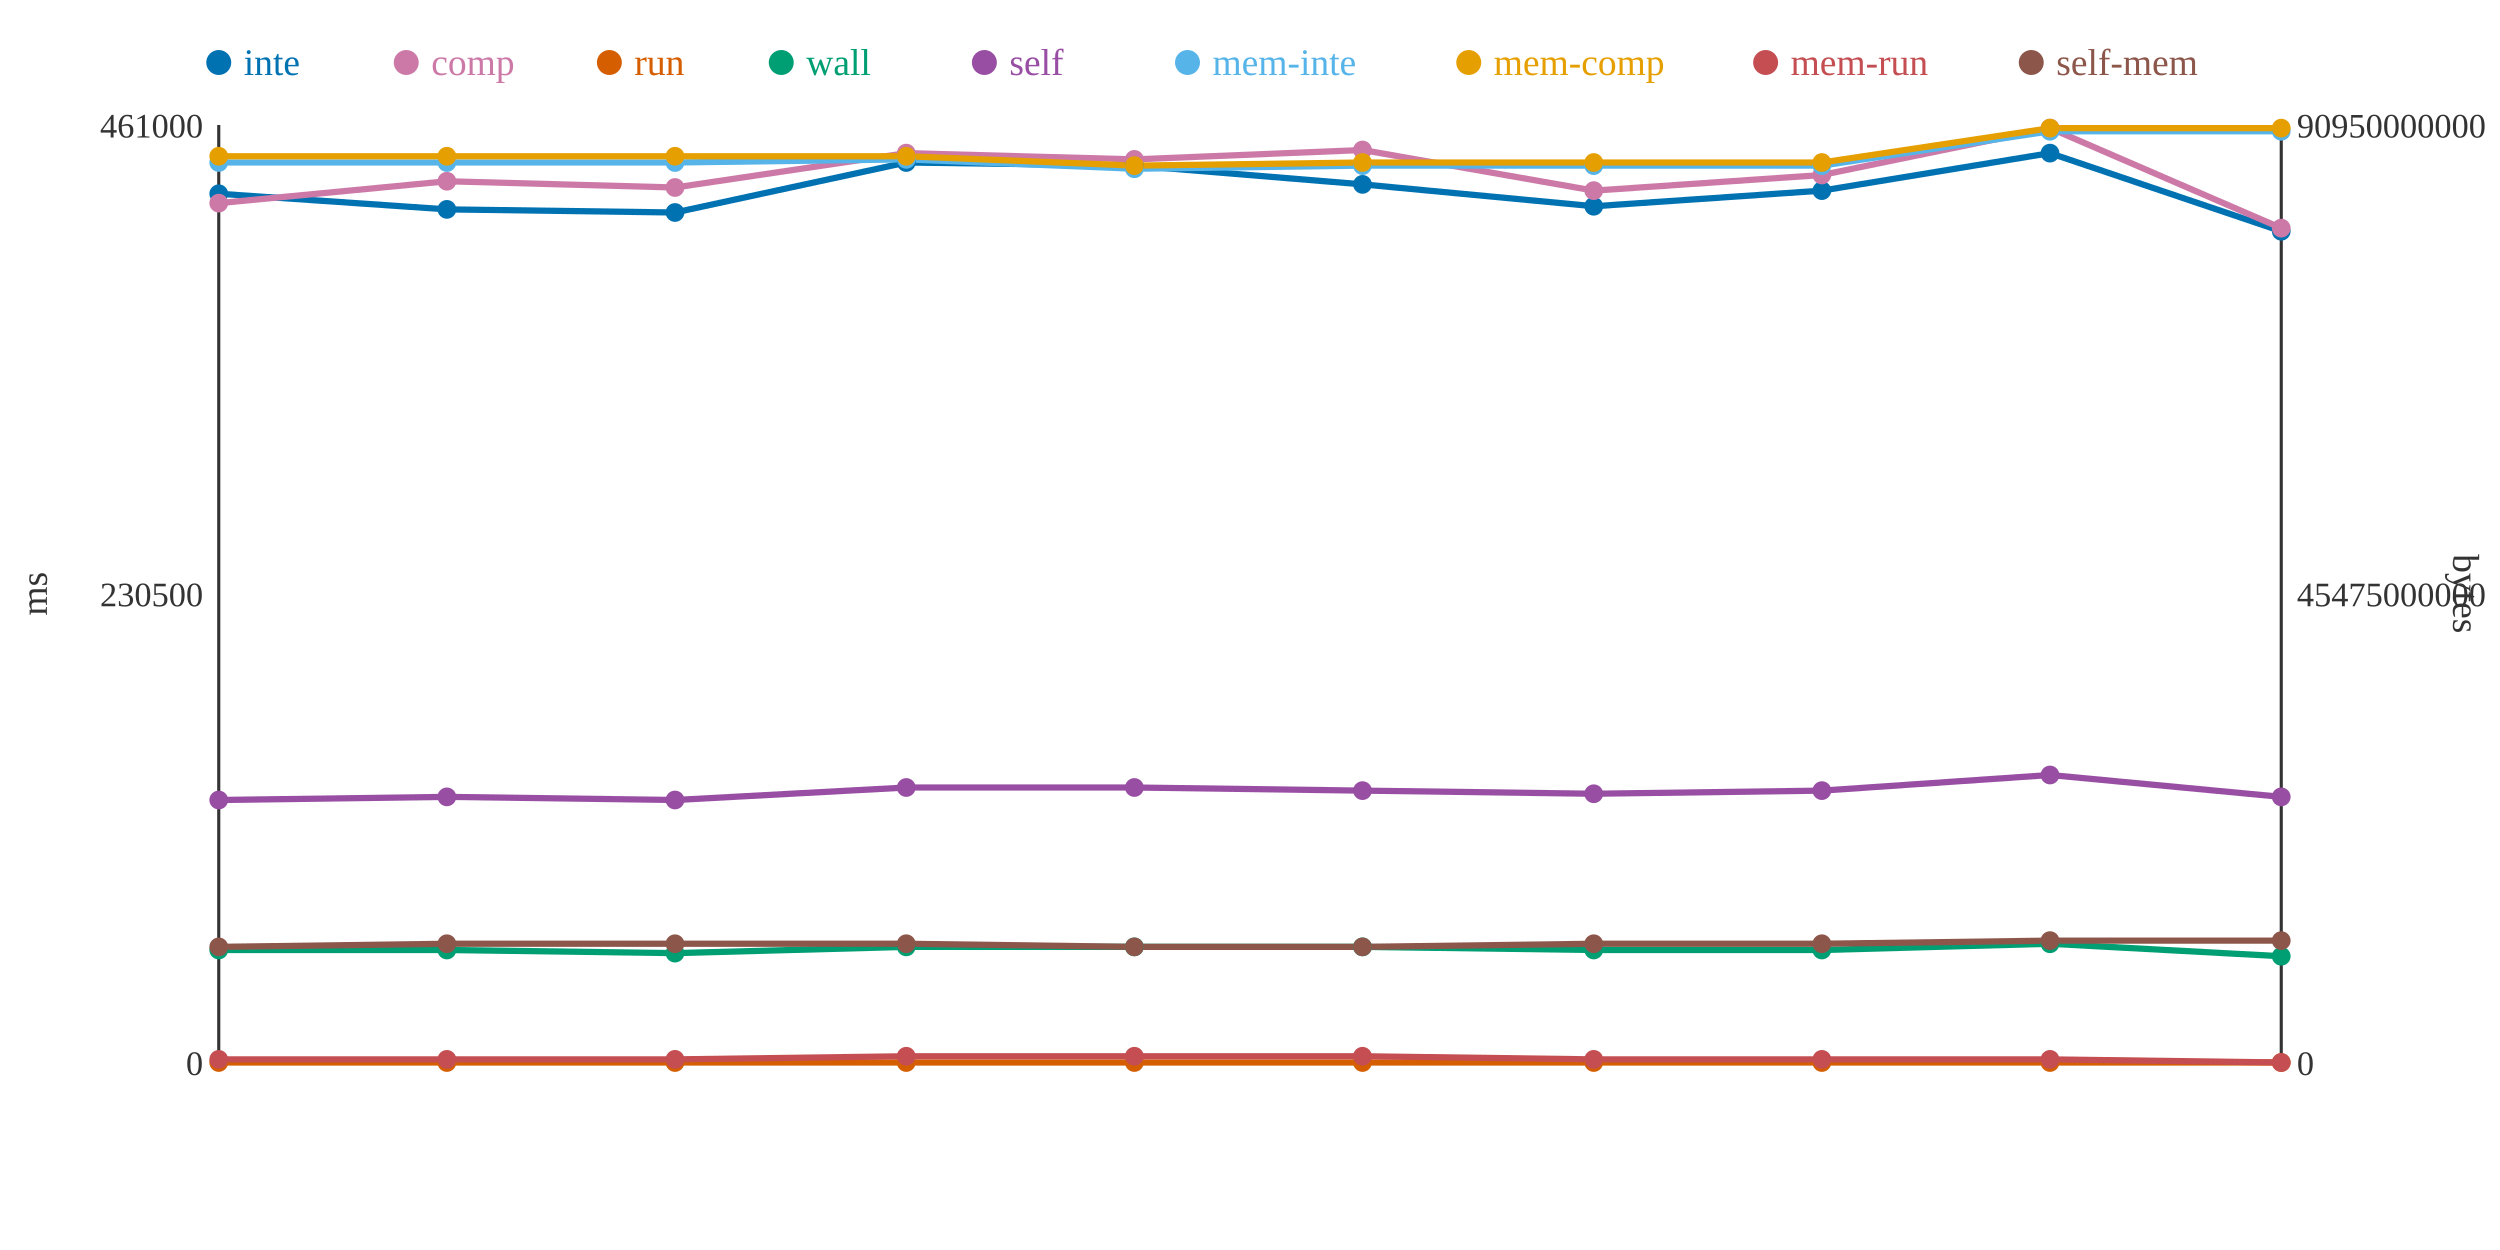
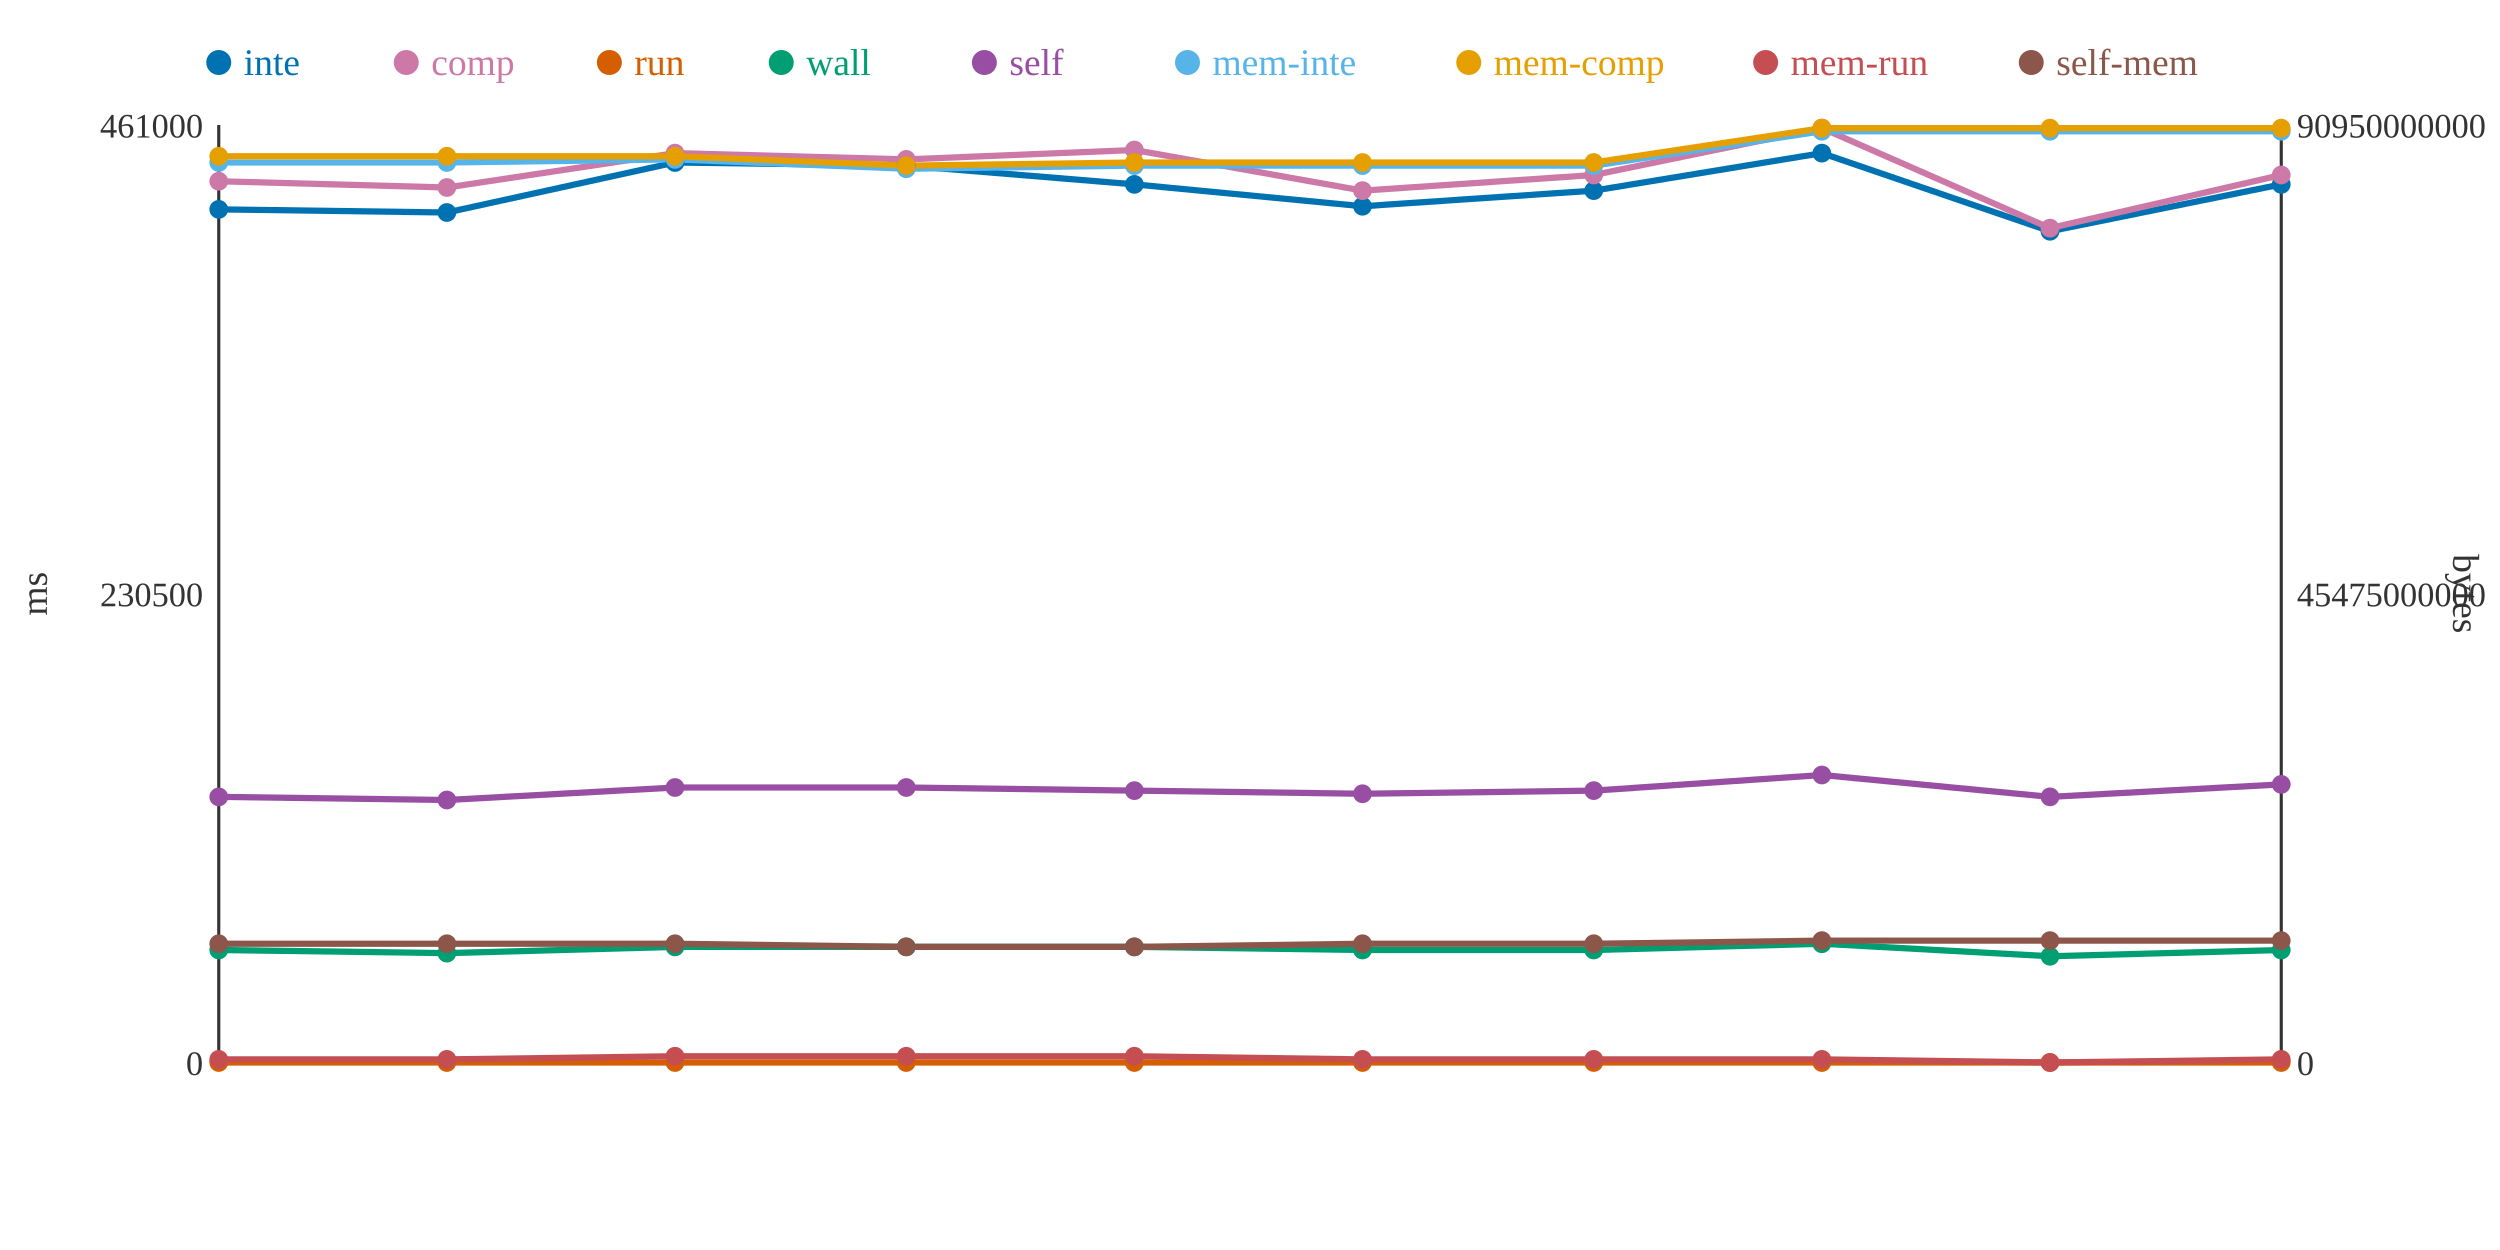
<svg xmlns="http://www.w3.org/2000/svg" width="800" height="400">
  <rect width="800" height="400" fill="white" />
  <line x1="70" y1="40" x2="70" y2="340" stroke="#333" stroke-width="1" />
  <line x1="70" y1="340" x2="730" y2="340" stroke="#333" stroke-width="1" />
  <line x1="730" y1="40" x2="730" y2="340" stroke="#333" stroke-width="1" />
  <text x="65" y="344" text-anchor="end" font-size="11" fill="#333">0</text>
  <text x="65" y="194" text-anchor="end" font-size="11" fill="#333">230500</text>
  <text x="65" y="44" text-anchor="end" font-size="11" fill="#333">461000</text>
  <text x="15" y="190" text-anchor="middle" font-size="12" fill="#333" transform="rotate(-90 15 190)">ms</text>
  <text x="735" y="344" text-anchor="start" font-size="11" fill="#333">0</text>
  <text x="735" y="194" text-anchor="start" font-size="11" fill="#333">45475000000</text>
  <text x="735" y="44" text-anchor="start" font-size="11" fill="#333">90950000000</text>
  <text x="785" y="190" text-anchor="middle" font-size="12" fill="#333" transform="rotate(90 785 190)">bytes</text>
-   <polyline points="70,62 143,67 216,68 290,52 363,53 436,59 510,66 583,61 656,49 730,74" fill="none" stroke="#0072B2" stroke-width="2" />
-   <polyline points="70,65 143,58 216,60 290,49 363,51 436,48 510,61 583,56 656,41 730,73" fill="none" stroke="#CC79A7" stroke-width="2" />
+   <polyline points="70,67 143,68 216,52 290,53 363,59 436,66 510,61 583,49 656,74 730,59" fill="none" stroke="#0072B2" stroke-width="2" />
+   <polyline points="70,58 143,60 216,49 290,51 363,48 436,61 510,56 583,41 656,73 730,56" fill="none" stroke="#CC79A7" stroke-width="2" />
  <polyline points="70,340 143,340 216,340 290,340 363,340 436,340 510,340 583,340 656,340 730,340" fill="none" stroke="#D55E00" stroke-width="2" />
-   <polyline points="70,304 143,304 216,305 290,303 363,303 436,303 510,304 583,304 656,302 730,306" fill="none" stroke="#009E73" stroke-width="2" />
-   <polyline points="70,256 143,255 216,256 290,252 363,252 436,253 510,254 583,253 656,248 730,255" fill="none" stroke="#984EA3" stroke-width="2" />
-   <polyline points="70,52 143,52 216,52 290,51 363,54 436,53 510,53 583,53 656,42 730,42" fill="none" stroke="#56B4E9" stroke-width="2" />
-   <polyline points="70,50 143,50 216,50 290,50 363,53 436,52 510,52 583,52 656,41 730,41" fill="none" stroke="#E69F00" stroke-width="2" />
-   <polyline points="70,339 143,339 216,339 290,338 363,338 436,338 510,339 583,339 656,339 730,340" fill="none" stroke="#C44E52" stroke-width="2" />
-   <polyline points="70,303 143,302 216,302 290,302 363,303 436,303 510,302 583,302 656,301 730,301" fill="none" stroke="#8C564B" stroke-width="2" />
-   <circle cx="70" cy="62" r="3" fill="#0072B2" />
-   <circle cx="70" cy="65" r="3" fill="#CC79A7" />
+   <polyline points="70,304 143,305 216,303 290,303 363,303 436,304 510,304 583,302 656,306 730,304" fill="none" stroke="#009E73" stroke-width="2" />
+   <polyline points="70,255 143,256 216,252 290,252 363,253 436,254 510,253 583,248 656,255 730,251" fill="none" stroke="#984EA3" stroke-width="2" />
+   <polyline points="70,52 143,52 216,51 290,54 363,53 436,53 510,53 583,42 656,42 730,42" fill="none" stroke="#56B4E9" stroke-width="2" />
+   <polyline points="70,50 143,50 216,50 290,53 363,52 436,52 510,52 583,41 656,41 730,41" fill="none" stroke="#E69F00" stroke-width="2" />
+   <polyline points="70,339 143,339 216,338 290,338 363,338 436,339 510,339 583,339 656,340 730,339" fill="none" stroke="#C44E52" stroke-width="2" />
+   <polyline points="70,302 143,302 216,302 290,303 363,303 436,302 510,302 583,301 656,301 730,301" fill="none" stroke="#8C564B" stroke-width="2" />
+   <circle cx="70" cy="67" r="3" fill="#0072B2" />
+   <circle cx="70" cy="58" r="3" fill="#CC79A7" />
  <circle cx="70" cy="340" r="3" fill="#D55E00" />
  <circle cx="70" cy="304" r="3" fill="#009E73" />
-   <circle cx="70" cy="256" r="3" fill="#984EA3" />
+   <circle cx="70" cy="255" r="3" fill="#984EA3" />
  <circle cx="70" cy="52" r="3" fill="#56B4E9" />
  <circle cx="70" cy="50" r="3" fill="#E69F00" />
  <circle cx="70" cy="339" r="3" fill="#C44E52" />
-   <circle cx="70" cy="303" r="3" fill="#8C564B" />
-   <circle cx="143" cy="67" r="3" fill="#0072B2" />
-   <circle cx="143" cy="58" r="3" fill="#CC79A7" />
+   <circle cx="70" cy="302" r="3" fill="#8C564B" />
+   <circle cx="143" cy="68" r="3" fill="#0072B2" />
+   <circle cx="143" cy="60" r="3" fill="#CC79A7" />
  <circle cx="143" cy="340" r="3" fill="#D55E00" />
-   <circle cx="143" cy="304" r="3" fill="#009E73" />
-   <circle cx="143" cy="255" r="3" fill="#984EA3" />
+   <circle cx="143" cy="305" r="3" fill="#009E73" />
+   <circle cx="143" cy="256" r="3" fill="#984EA3" />
  <circle cx="143" cy="52" r="3" fill="#56B4E9" />
  <circle cx="143" cy="50" r="3" fill="#E69F00" />
  <circle cx="143" cy="339" r="3" fill="#C44E52" />
  <circle cx="143" cy="302" r="3" fill="#8C564B" />
-   <circle cx="216" cy="68" r="3" fill="#0072B2" />
-   <circle cx="216" cy="60" r="3" fill="#CC79A7" />
+   <circle cx="216" cy="52" r="3" fill="#0072B2" />
+   <circle cx="216" cy="49" r="3" fill="#CC79A7" />
  <circle cx="216" cy="340" r="3" fill="#D55E00" />
-   <circle cx="216" cy="305" r="3" fill="#009E73" />
-   <circle cx="216" cy="256" r="3" fill="#984EA3" />
-   <circle cx="216" cy="52" r="3" fill="#56B4E9" />
+   <circle cx="216" cy="303" r="3" fill="#009E73" />
+   <circle cx="216" cy="252" r="3" fill="#984EA3" />
+   <circle cx="216" cy="51" r="3" fill="#56B4E9" />
  <circle cx="216" cy="50" r="3" fill="#E69F00" />
-   <circle cx="216" cy="339" r="3" fill="#C44E52" />
+   <circle cx="216" cy="338" r="3" fill="#C44E52" />
  <circle cx="216" cy="302" r="3" fill="#8C564B" />
-   <circle cx="290" cy="52" r="3" fill="#0072B2" />
-   <circle cx="290" cy="49" r="3" fill="#CC79A7" />
+   <circle cx="290" cy="53" r="3" fill="#0072B2" />
+   <circle cx="290" cy="51" r="3" fill="#CC79A7" />
  <circle cx="290" cy="340" r="3" fill="#D55E00" />
  <circle cx="290" cy="303" r="3" fill="#009E73" />
  <circle cx="290" cy="252" r="3" fill="#984EA3" />
-   <circle cx="290" cy="51" r="3" fill="#56B4E9" />
-   <circle cx="290" cy="50" r="3" fill="#E69F00" />
+   <circle cx="290" cy="54" r="3" fill="#56B4E9" />
+   <circle cx="290" cy="53" r="3" fill="#E69F00" />
  <circle cx="290" cy="338" r="3" fill="#C44E52" />
-   <circle cx="290" cy="302" r="3" fill="#8C564B" />
-   <circle cx="363" cy="53" r="3" fill="#0072B2" />
-   <circle cx="363" cy="51" r="3" fill="#CC79A7" />
+   <circle cx="290" cy="303" r="3" fill="#8C564B" />
+   <circle cx="363" cy="59" r="3" fill="#0072B2" />
+   <circle cx="363" cy="48" r="3" fill="#CC79A7" />
  <circle cx="363" cy="340" r="3" fill="#D55E00" />
  <circle cx="363" cy="303" r="3" fill="#009E73" />
-   <circle cx="363" cy="252" r="3" fill="#984EA3" />
-   <circle cx="363" cy="54" r="3" fill="#56B4E9" />
-   <circle cx="363" cy="53" r="3" fill="#E69F00" />
+   <circle cx="363" cy="253" r="3" fill="#984EA3" />
+   <circle cx="363" cy="53" r="3" fill="#56B4E9" />
+   <circle cx="363" cy="52" r="3" fill="#E69F00" />
  <circle cx="363" cy="338" r="3" fill="#C44E52" />
  <circle cx="363" cy="303" r="3" fill="#8C564B" />
-   <circle cx="436" cy="59" r="3" fill="#0072B2" />
-   <circle cx="436" cy="48" r="3" fill="#CC79A7" />
+   <circle cx="436" cy="66" r="3" fill="#0072B2" />
+   <circle cx="436" cy="61" r="3" fill="#CC79A7" />
  <circle cx="436" cy="340" r="3" fill="#D55E00" />
-   <circle cx="436" cy="303" r="3" fill="#009E73" />
-   <circle cx="436" cy="253" r="3" fill="#984EA3" />
+   <circle cx="436" cy="304" r="3" fill="#009E73" />
+   <circle cx="436" cy="254" r="3" fill="#984EA3" />
  <circle cx="436" cy="53" r="3" fill="#56B4E9" />
  <circle cx="436" cy="52" r="3" fill="#E69F00" />
-   <circle cx="436" cy="338" r="3" fill="#C44E52" />
-   <circle cx="436" cy="303" r="3" fill="#8C564B" />
-   <circle cx="510" cy="66" r="3" fill="#0072B2" />
-   <circle cx="510" cy="61" r="3" fill="#CC79A7" />
+   <circle cx="436" cy="339" r="3" fill="#C44E52" />
+   <circle cx="436" cy="302" r="3" fill="#8C564B" />
+   <circle cx="510" cy="61" r="3" fill="#0072B2" />
+   <circle cx="510" cy="56" r="3" fill="#CC79A7" />
  <circle cx="510" cy="340" r="3" fill="#D55E00" />
  <circle cx="510" cy="304" r="3" fill="#009E73" />
-   <circle cx="510" cy="254" r="3" fill="#984EA3" />
+   <circle cx="510" cy="253" r="3" fill="#984EA3" />
  <circle cx="510" cy="53" r="3" fill="#56B4E9" />
  <circle cx="510" cy="52" r="3" fill="#E69F00" />
  <circle cx="510" cy="339" r="3" fill="#C44E52" />
  <circle cx="510" cy="302" r="3" fill="#8C564B" />
-   <circle cx="583" cy="61" r="3" fill="#0072B2" />
-   <circle cx="583" cy="56" r="3" fill="#CC79A7" />
+   <circle cx="583" cy="49" r="3" fill="#0072B2" />
+   <circle cx="583" cy="41" r="3" fill="#CC79A7" />
  <circle cx="583" cy="340" r="3" fill="#D55E00" />
-   <circle cx="583" cy="304" r="3" fill="#009E73" />
-   <circle cx="583" cy="253" r="3" fill="#984EA3" />
-   <circle cx="583" cy="53" r="3" fill="#56B4E9" />
-   <circle cx="583" cy="52" r="3" fill="#E69F00" />
+   <circle cx="583" cy="302" r="3" fill="#009E73" />
+   <circle cx="583" cy="248" r="3" fill="#984EA3" />
+   <circle cx="583" cy="42" r="3" fill="#56B4E9" />
+   <circle cx="583" cy="41" r="3" fill="#E69F00" />
  <circle cx="583" cy="339" r="3" fill="#C44E52" />
-   <circle cx="583" cy="302" r="3" fill="#8C564B" />
-   <circle cx="656" cy="49" r="3" fill="#0072B2" />
-   <circle cx="656" cy="41" r="3" fill="#CC79A7" />
+   <circle cx="583" cy="301" r="3" fill="#8C564B" />
+   <circle cx="656" cy="74" r="3" fill="#0072B2" />
+   <circle cx="656" cy="73" r="3" fill="#CC79A7" />
  <circle cx="656" cy="340" r="3" fill="#D55E00" />
-   <circle cx="656" cy="302" r="3" fill="#009E73" />
-   <circle cx="656" cy="248" r="3" fill="#984EA3" />
+   <circle cx="656" cy="306" r="3" fill="#009E73" />
+   <circle cx="656" cy="255" r="3" fill="#984EA3" />
  <circle cx="656" cy="42" r="3" fill="#56B4E9" />
  <circle cx="656" cy="41" r="3" fill="#E69F00" />
-   <circle cx="656" cy="339" r="3" fill="#C44E52" />
+   <circle cx="656" cy="340" r="3" fill="#C44E52" />
  <circle cx="656" cy="301" r="3" fill="#8C564B" />
-   <circle cx="730" cy="74" r="3" fill="#0072B2" />
-   <circle cx="730" cy="73" r="3" fill="#CC79A7" />
+   <circle cx="730" cy="59" r="3" fill="#0072B2" />
+   <circle cx="730" cy="56" r="3" fill="#CC79A7" />
  <circle cx="730" cy="340" r="3" fill="#D55E00" />
-   <circle cx="730" cy="306" r="3" fill="#009E73" />
-   <circle cx="730" cy="255" r="3" fill="#984EA3" />
+   <circle cx="730" cy="304" r="3" fill="#009E73" />
+   <circle cx="730" cy="251" r="3" fill="#984EA3" />
  <circle cx="730" cy="42" r="3" fill="#56B4E9" />
  <circle cx="730" cy="41" r="3" fill="#E69F00" />
-   <circle cx="730" cy="340" r="3" fill="#C44E52" />
+   <circle cx="730" cy="339" r="3" fill="#C44E52" />
  <circle cx="730" cy="301" r="3" fill="#8C564B" />
  <circle cx="70" cy="20" r="4" fill="#0072B2" />
  <text x="78" y="24" text-anchor="start" font-size="12" fill="#0072B2">inte</text>
  <circle cx="130" cy="20" r="4" fill="#CC79A7" />
  <text x="138" y="24" text-anchor="start" font-size="12" fill="#CC79A7">comp</text>
  <circle cx="195" cy="20" r="4" fill="#D55E00" />
  <text x="203" y="24" text-anchor="start" font-size="12" fill="#D55E00">run</text>
  <circle cx="250" cy="20" r="4" fill="#009E73" />
  <text x="258" y="24" text-anchor="start" font-size="12" fill="#009E73">wall</text>
  <circle cx="315" cy="20" r="4" fill="#984EA3" />
  <text x="323" y="24" text-anchor="start" font-size="12" fill="#984EA3">self</text>
  <circle cx="380" cy="20" r="4" fill="#56B4E9" />
  <text x="388" y="24" text-anchor="start" font-size="12" fill="#56B4E9">mem-inte</text>
  <circle cx="470" cy="20" r="4" fill="#E69F00" />
  <text x="478" y="24" text-anchor="start" font-size="12" fill="#E69F00">mem-comp</text>
  <circle cx="565" cy="20" r="4" fill="#C44E52" />
  <text x="573" y="24" text-anchor="start" font-size="12" fill="#C44E52">mem-run</text>
  <circle cx="650" cy="20" r="4" fill="#8C564B" />
  <text x="658" y="24" text-anchor="start" font-size="12" fill="#8C564B">self-mem</text>
</svg>
